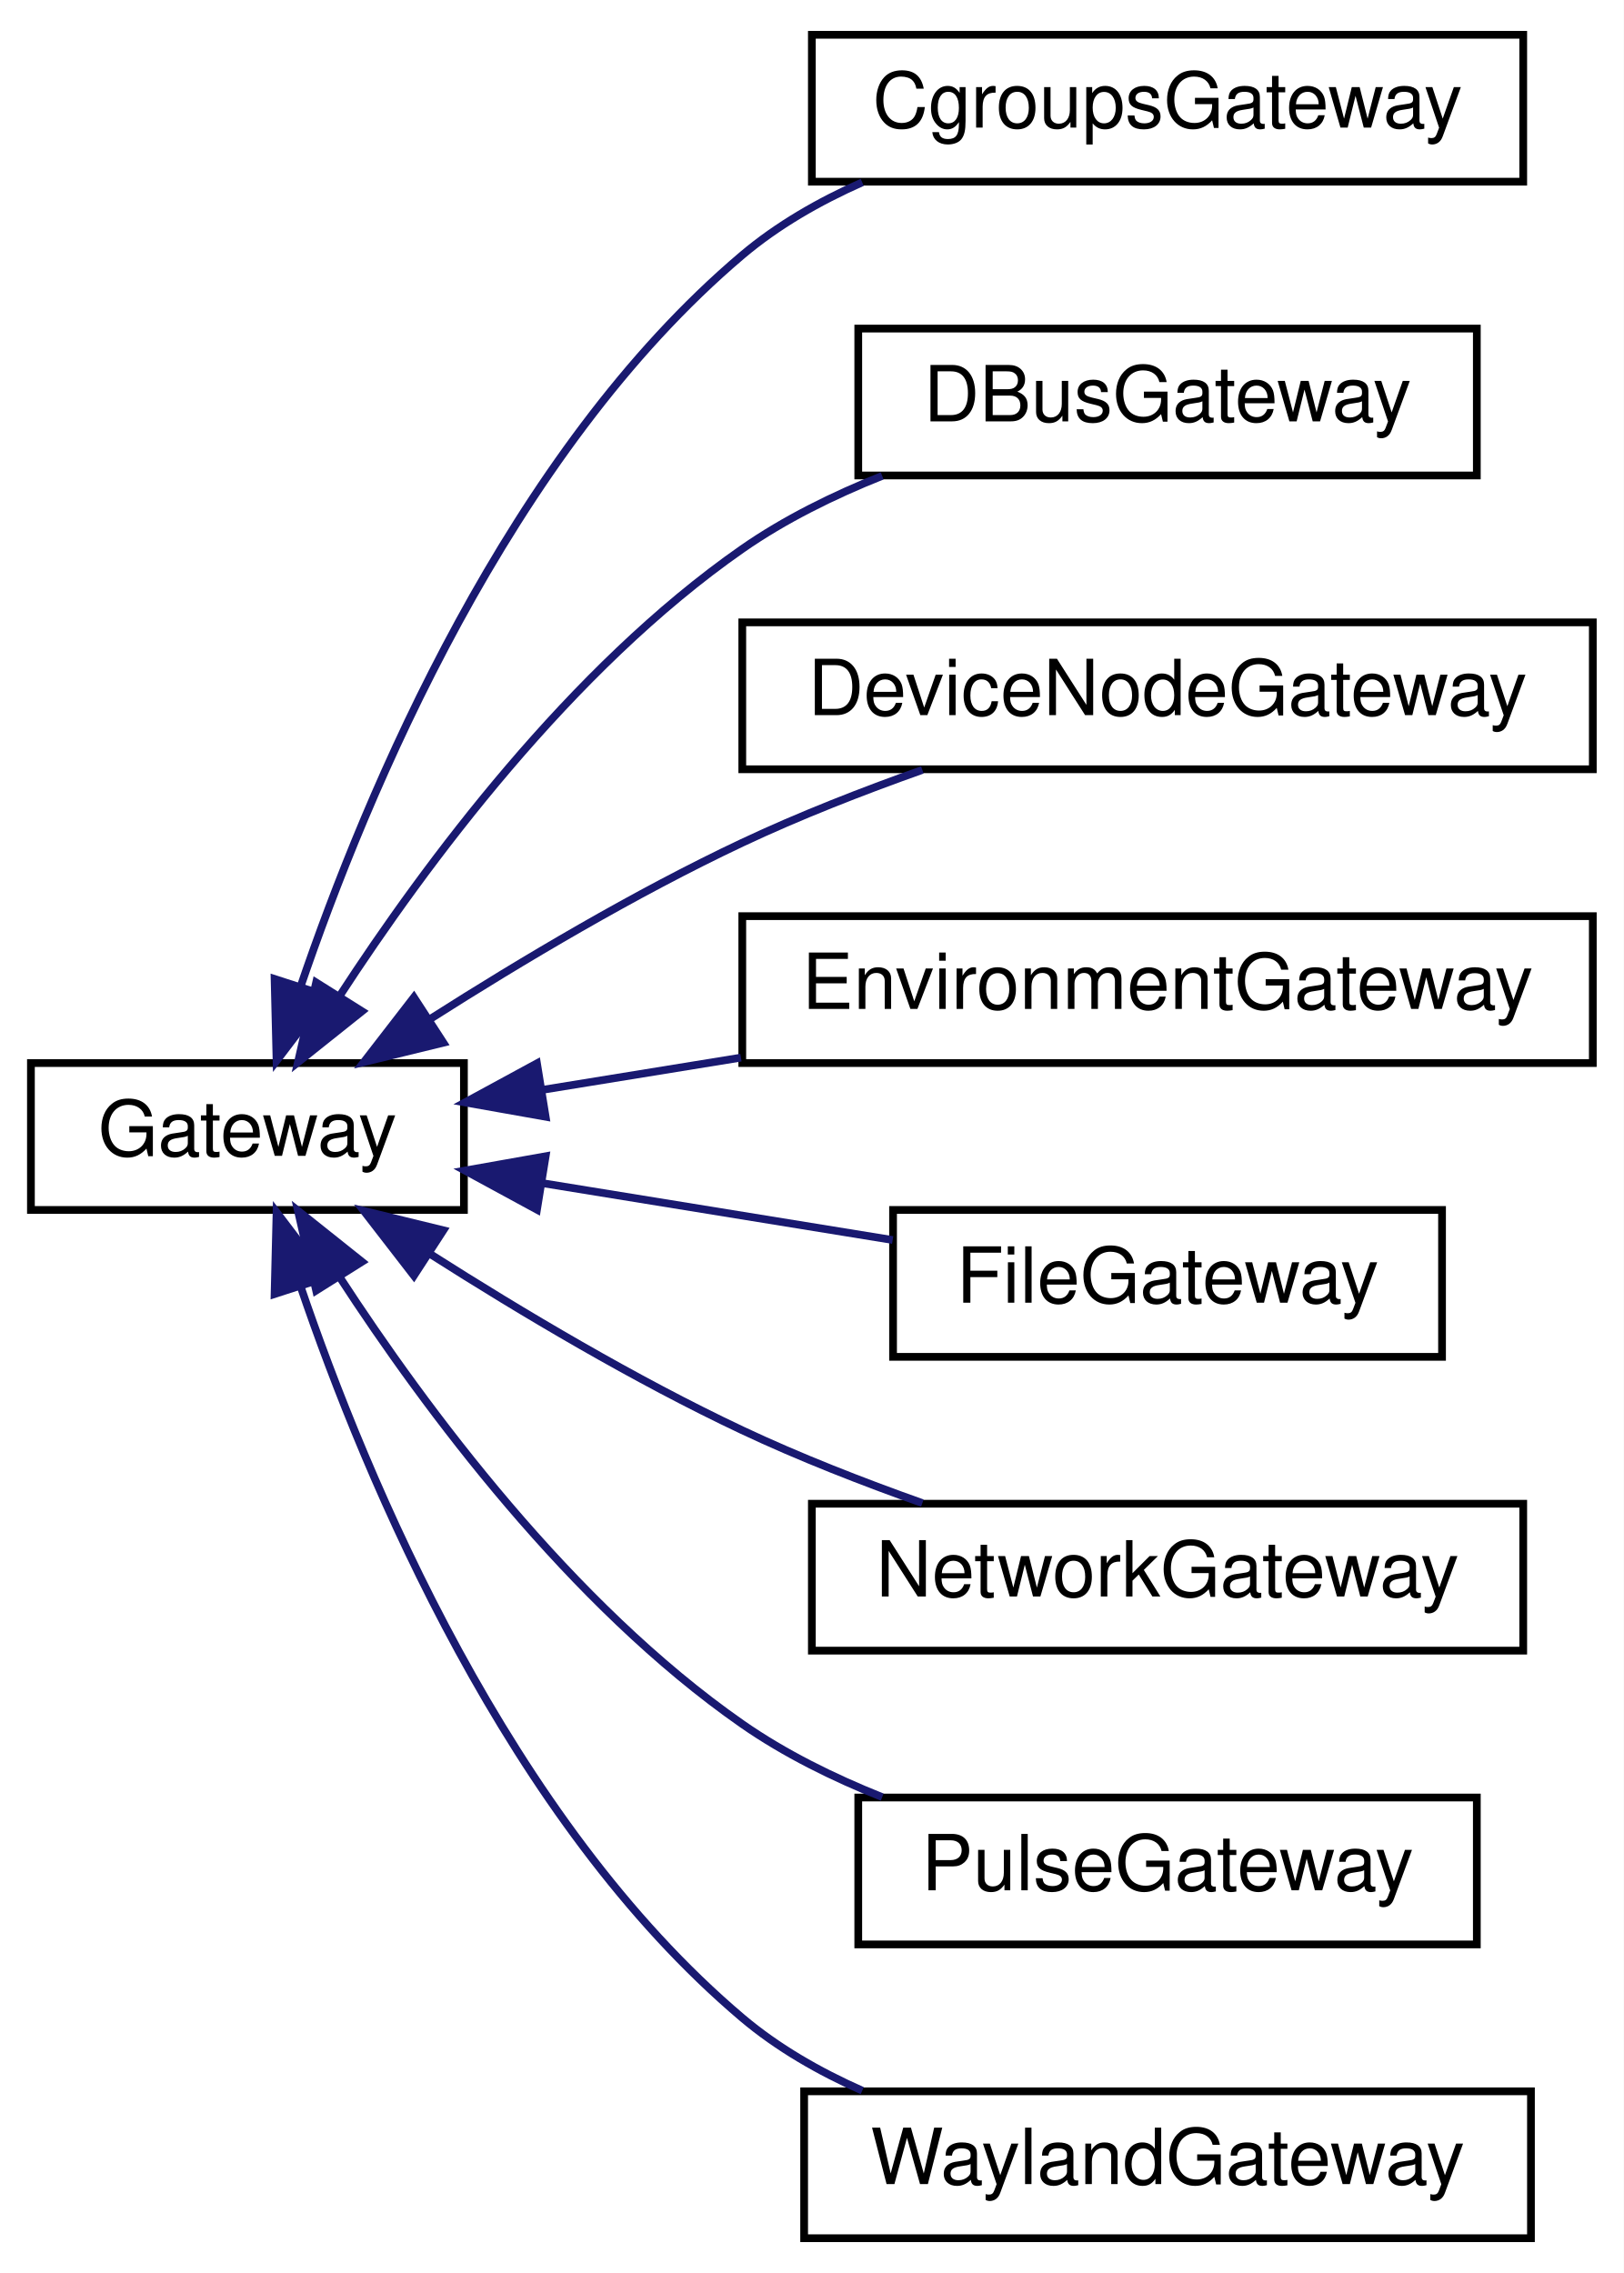
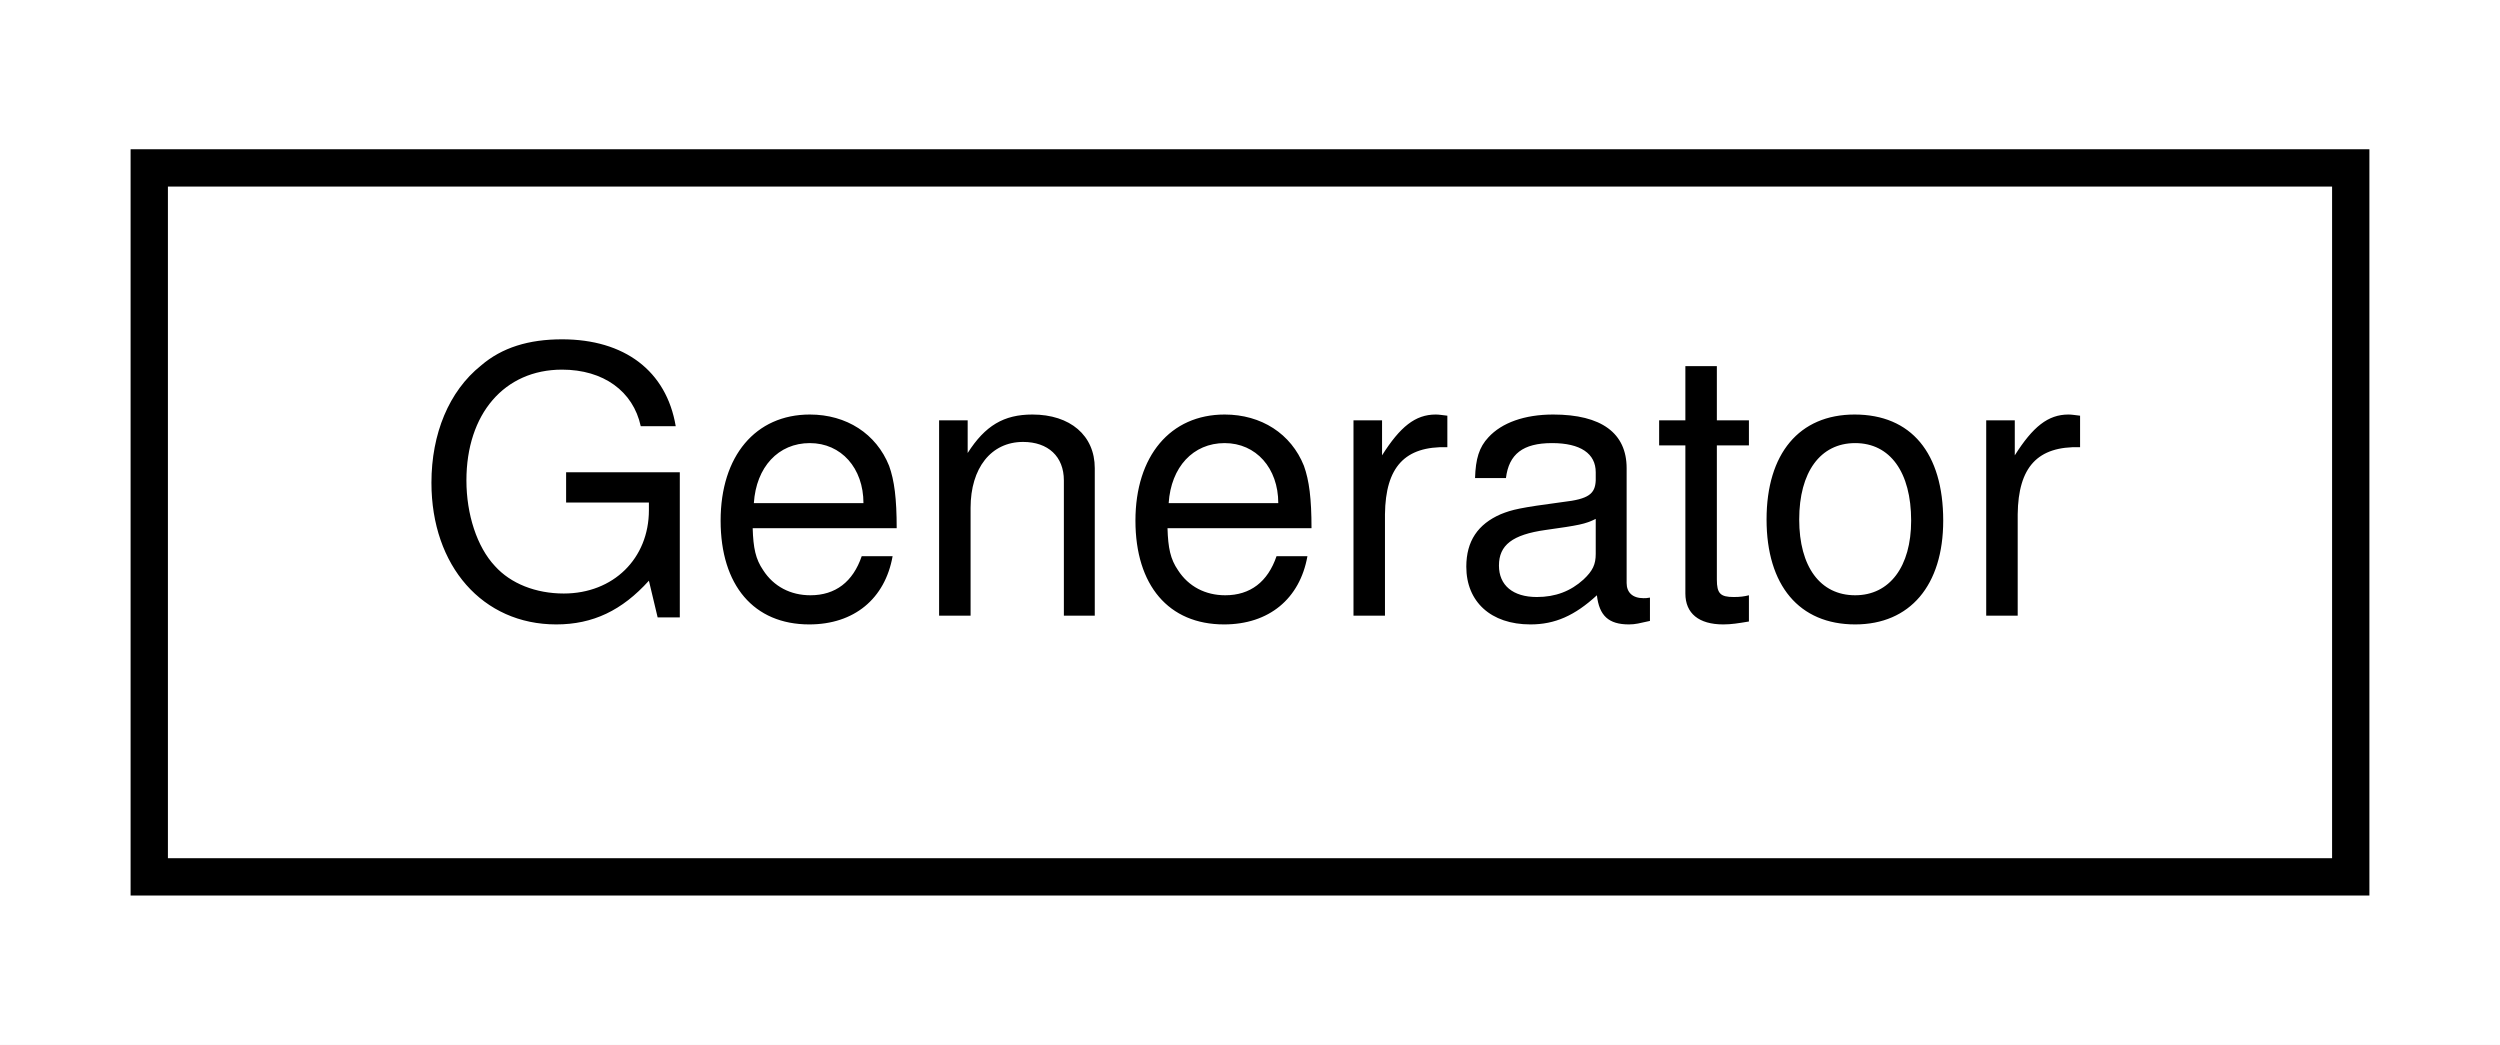
- <svg xmlns="http://www.w3.org/2000/svg" xmlns:xlink="http://www.w3.org/1999/xlink" width="210pt" height="294pt" viewBox="0.00 0.00 210.00 294.00">
-   <g id="graph0" class="graph" transform="scale(1 1) rotate(0) translate(4 290)">
-     <polygon fill="white" stroke="none" points="-4,4 -4,-290 206,-290 206,4 -4,4" />
+ <svg xmlns="http://www.w3.org/2000/svg" xmlns:xlink="http://www.w3.org/1999/xlink" width="67pt" height="28pt" viewBox="0.00 0.00 67.00 28.00">
+   <g id="graph0" class="graph" transform="scale(1 1) rotate(0) translate(4 24)">
+     <polygon fill="white" stroke="none" points="-4,4 -4,-24 63,-24 63,4 -4,4" />
    <g id="node1" class="node">
      <g id="a_node1">
-         <a xlink:href="class_gateway.html" target="_top" xlink:title="Gateway base class for SoftwareContainer. ">
-           <polygon fill="white" stroke="black" points="0,-133.5 0,-152.5 56,-152.5 56,-133.5 0,-133.5" />
-           <text text-anchor="middle" x="28" y="-140.5" font-family="Helvetica,sans-Serif" font-size="10.00">Gateway</text>
+         <a xlink:href="class_generator.html" target="_top" xlink:title="Generator">
+           <polygon fill="white" stroke="black" points="0,-0.5 0,-19.5 59,-19.5 59,-0.5 0,-0.5" />
+           <text text-anchor="middle" x="29.5" y="-7.5" font-family="Helvetica,sans-Serif" font-size="10.00">Generator</text>
        </a>
      </g>
    </g>
-     <g id="node2" class="node">
-       <g id="a_node2">
-         <a xlink:href="class_cgroups_gateway.html" target="_top" xlink:title="The cgroups gateway sets cgroups related settings for the container. ">
-           <polygon fill="white" stroke="black" points="101,-266.5 101,-285.5 193,-285.5 193,-266.5 101,-266.5" />
-           <text text-anchor="middle" x="147" y="-273.5" font-family="Helvetica,sans-Serif" font-size="10.00">CgroupsGateway</text>
-         </a>
-       </g>
-     </g>
-     <g id="edge1" class="edge">
-       <path fill="none" stroke="midnightblue" d="M34.856,-162.34C43.441,-187.555 61.788,-231.442 92,-257 96.553,-260.851 101.937,-263.941 107.514,-266.414" />
-       <polygon fill="midnightblue" stroke="midnightblue" points="38.174,-161.225 31.768,-152.786 31.513,-163.377 38.174,-161.225" />
-     </g>
-     <g id="node3" class="node">
-       <g id="a_node3">
-         <a xlink:href="class_d_bus_gateway.html" target="_top" xlink:title="DBus Gateway takes care of spawning and killing the DBus proxies. ">
-           <polygon fill="white" stroke="black" points="107,-228.5 107,-247.5 187,-247.5 187,-228.5 107,-228.5" />
-           <text text-anchor="middle" x="147" y="-235.5" font-family="Helvetica,sans-Serif" font-size="10.00">DBusGateway</text>
-         </a>
-       </g>
-     </g>
-     <g id="edge2" class="edge">
-       <path fill="none" stroke="midnightblue" d="M39.907,-161.151C51.043,-178.269 69.812,-203.543 92,-219 97.464,-222.806 103.766,-225.922 110.094,-228.447" />
-       <polygon fill="midnightblue" stroke="midnightblue" points="42.815,-159.201 34.532,-152.595 36.887,-162.924 42.815,-159.201" />
-     </g>
-     <g id="node4" class="node">
-       <g id="a_node4">
-         <a xlink:href="class_device_node_gateway.html" target="_top" xlink:title="This gateway is responsible for exposing device nodes in an LXC container. ">
-           <polygon fill="white" stroke="black" points="92,-190.5 92,-209.5 202,-209.5 202,-190.5 92,-190.5" />
-           <text text-anchor="middle" x="147" y="-197.5" font-family="Helvetica,sans-Serif" font-size="10.00">DeviceNodeGateway</text>
-         </a>
-       </g>
-     </g>
-     <g id="edge3" class="edge">
-       <path fill="none" stroke="midnightblue" d="M51.729,-158.257C63.442,-165.715 78.143,-174.467 92,-181 99.371,-184.475 107.561,-187.673 115.288,-190.416" />
-       <polygon fill="midnightblue" stroke="midnightblue" points="53.342,-155.131 43.05,-152.62 49.53,-161.002 53.342,-155.131" />
-     </g>
-     <g id="node5" class="node">
-       <g id="a_node5">
-         <a xlink:href="class_environment_gateway.html" target="_top" xlink:title="Environment Gateway is used to define environment variables to the container. ">
-           <polygon fill="white" stroke="black" points="92,-152.5 92,-171.5 202,-171.5 202,-152.5 92,-152.5" />
-           <text text-anchor="middle" x="147" y="-159.5" font-family="Helvetica,sans-Serif" font-size="10.00">EnvironmentGateway</text>
-         </a>
-       </g>
-     </g>
-     <g id="edge4" class="edge">
-       <path fill="none" stroke="midnightblue" d="M66.099,-149.025C74.285,-150.354 83.119,-151.788 91.824,-153.202" />
-       <polygon fill="midnightblue" stroke="midnightblue" points="66.568,-145.555 56.136,-147.407 65.446,-152.464 66.568,-145.555" />
-     </g>
-     <g id="node6" class="node">
-       <g id="a_node6">
-         <a xlink:href="class_file_gateway.html" target="_top" xlink:title="This gateway lets you map files (including socket files) or folders from the host into the container'...">
-           <polygon fill="white" stroke="black" points="111.5,-114.5 111.5,-133.5 182.5,-133.5 182.5,-114.5 111.5,-114.5" />
-           <text text-anchor="middle" x="147" y="-121.5" font-family="Helvetica,sans-Serif" font-size="10.00">FileGateway</text>
-         </a>
-       </g>
-     </g>
-     <g id="edge5" class="edge">
-       <path fill="none" stroke="midnightblue" d="M66.265,-136.948C80.747,-134.597 97.238,-131.919 111.45,-129.611" />
-       <polygon fill="midnightblue" stroke="midnightblue" points="65.446,-133.536 56.136,-138.593 66.568,-140.445 65.446,-133.536" />
-     </g>
-     <g id="node7" class="node">
-       <g id="a_node7">
-         <a xlink:href="class_network_gateway.html" target="_top" xlink:title="Sets up and manages network access and routing to the container. ">
-           <polygon fill="white" stroke="black" points="101,-76.5 101,-95.5 193,-95.5 193,-76.5 101,-76.5" />
-           <text text-anchor="middle" x="147" y="-83.5" font-family="Helvetica,sans-Serif" font-size="10.00">NetworkGateway</text>
-         </a>
-       </g>
-     </g>
-     <g id="edge6" class="edge">
-       <path fill="none" stroke="midnightblue" d="M51.729,-127.743C63.442,-120.285 78.143,-111.533 92,-105 99.371,-101.525 107.561,-98.327 115.288,-95.584" />
-       <polygon fill="midnightblue" stroke="midnightblue" points="49.53,-124.998 43.05,-133.38 53.342,-130.869 49.53,-124.998" />
-     </g>
-     <g id="node8" class="node">
-       <g id="a_node8">
-         <a xlink:href="class_pulse_gateway.html" target="_top" xlink:title="The PulseAudio Gateway is used to provide access to the host system PulseAudio server. ">
-           <polygon fill="white" stroke="black" points="107,-38.5 107,-57.5 187,-57.5 187,-38.5 107,-38.5" />
-           <text text-anchor="middle" x="147" y="-45.5" font-family="Helvetica,sans-Serif" font-size="10.00">PulseGateway</text>
-         </a>
-       </g>
-     </g>
-     <g id="edge7" class="edge">
-       <path fill="none" stroke="midnightblue" d="M39.907,-124.849C51.043,-107.731 69.812,-82.457 92,-67 97.464,-63.194 103.766,-60.078 110.094,-57.553" />
-       <polygon fill="midnightblue" stroke="midnightblue" points="36.887,-123.076 34.532,-133.405 42.815,-126.799 36.887,-123.076" />
-     </g>
-     <g id="node9" class="node">
-       <g id="a_node9">
-         <a xlink:href="class_wayland_gateway.html" target="_top" xlink:title="WaylandGateway">
-           <polygon fill="white" stroke="black" points="100,-0.5 100,-19.5 194,-19.5 194,-0.5 100,-0.5" />
-           <text text-anchor="middle" x="147" y="-7.5" font-family="Helvetica,sans-Serif" font-size="10.00">WaylandGateway</text>
-         </a>
-       </g>
-     </g>
-     <g id="edge8" class="edge">
-       <path fill="none" stroke="midnightblue" d="M34.856,-123.66C43.441,-98.445 61.788,-54.558 92,-29 96.553,-25.149 101.937,-22.059 107.514,-19.586" />
-       <polygon fill="midnightblue" stroke="midnightblue" points="31.513,-122.623 31.768,-133.214 38.174,-124.775 31.513,-122.623" />
-     </g>
  </g>
</svg>
